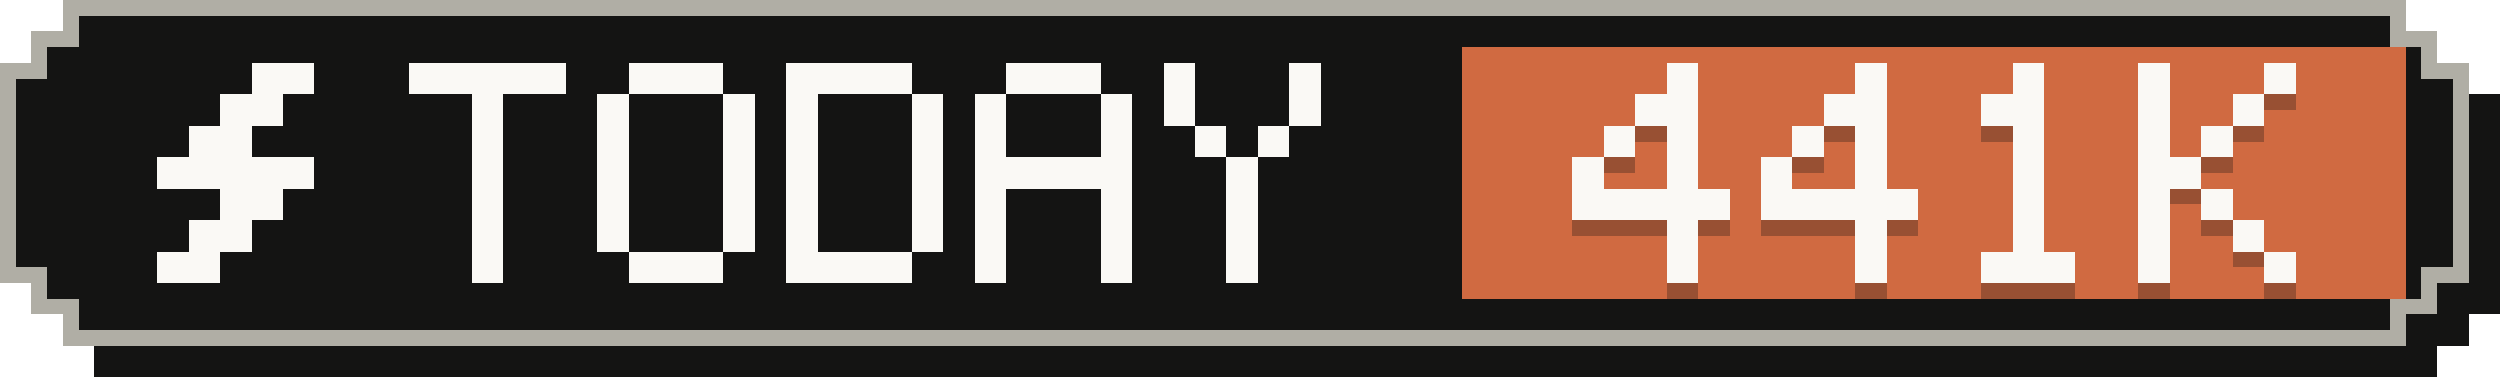
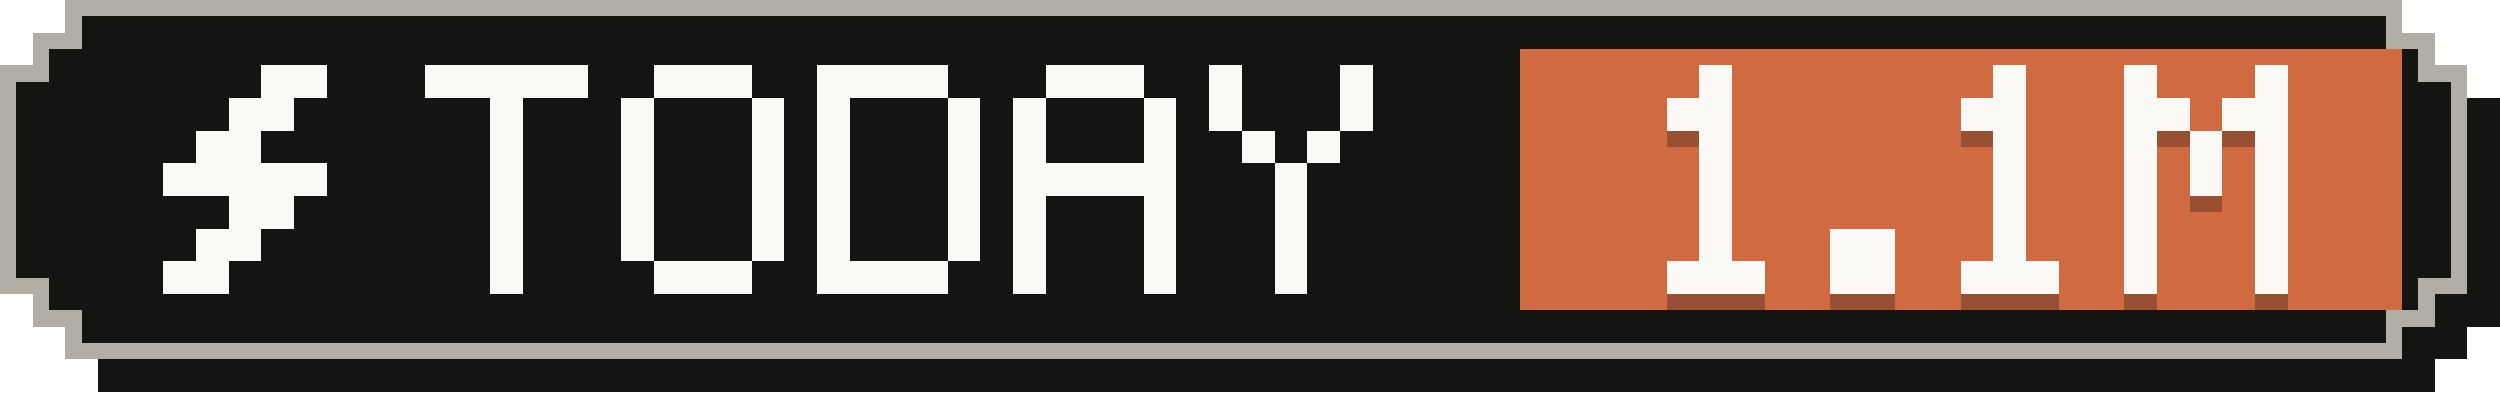
- <svg xmlns="http://www.w3.org/2000/svg" width="159" height="24" viewBox="0 0 159 24" role="img" aria-label="Tokens today: 441K">
+ <svg xmlns="http://www.w3.org/2000/svg" width="153" height="24" viewBox="0 0 153 24" role="img" aria-label="Tokens today: 1.1M">
  <g shape-rendering="crispEdges">
-     <path fill="#141413" d="M6,2 H155 V4 H157 V6 H159 V20 H157 V22 H155 V24 H6 V22 H4 V20 H2 V6 H4 V4 H6 Z" />
-     <path fill="#b0aea5" d="M4,0 H153 V2 H155 V4 H157 V18 H155 V20 H153 V22 H4 V20 H2 V18 H0 V4 H2 V2 H4 Z" />
-     <path fill="#141413" d="M5,1 H152 V3 H154 V5 H156 V17 H154 V19 H152 V21 H5 V19 H3 V17 H1 V5 H3 V3 H5 Z" />
-     <rect fill="#d06a41" x="93" y="3" width="60" height="16" />
+     <path fill="#141413" d="M6,2 H149 V4 H151 V6 H153 V20 H151 V22 H149 V24 H6 V22 H4 V20 H2 V6 H4 V4 H6 Z" />
+     <path fill="#b0aea5" d="M4,0 H147 V2 H149 V4 H151 V18 H149 V20 H147 V22 H4 V20 H2 V18 H0 V4 H2 V2 H4 Z" />
+     <path fill="#141413" d="M5,1 H146 V3 H148 V5 H150 V17 H148 V19 H146 V21 H5 V19 H3 V17 H1 V5 H3 V3 H5 Z" />
+     <rect fill="#d06a41" x="93" y="3" width="54" height="16" />
    <g fill="#faf9f5">
      <rect x="16" y="4" width="4" height="2" />
      <rect x="14" y="6" width="4" height="2" />
      <rect x="12" y="8" width="4" height="2" />
      <rect x="10" y="10" width="10" height="2" />
      <rect x="14" y="12" width="4" height="2" />
      <rect x="12" y="14" width="4" height="2" />
      <rect x="10" y="16" width="4" height="2" />
    </g>
    <g fill="#faf9f5">
      <rect x="26" y="4" width="10" height="2" />
      <rect x="30" y="6" width="2" height="2" />
      <rect x="30" y="8" width="2" height="2" />
      <rect x="30" y="10" width="2" height="2" />
      <rect x="30" y="12" width="2" height="2" />
      <rect x="30" y="14" width="2" height="2" />
      <rect x="30" y="16" width="2" height="2" />
      <rect x="40" y="4" width="6" height="2" />
      <rect x="38" y="6" width="2" height="2" />
      <rect x="46" y="6" width="2" height="2" />
      <rect x="38" y="8" width="2" height="2" />
      <rect x="46" y="8" width="2" height="2" />
      <rect x="38" y="10" width="2" height="2" />
      <rect x="46" y="10" width="2" height="2" />
      <rect x="38" y="12" width="2" height="2" />
      <rect x="46" y="12" width="2" height="2" />
      <rect x="38" y="14" width="2" height="2" />
      <rect x="46" y="14" width="2" height="2" />
      <rect x="40" y="16" width="6" height="2" />
      <rect x="50" y="4" width="8" height="2" />
      <rect x="50" y="6" width="2" height="2" />
      <rect x="58" y="6" width="2" height="2" />
      <rect x="50" y="8" width="2" height="2" />
      <rect x="58" y="8" width="2" height="2" />
      <rect x="50" y="10" width="2" height="2" />
      <rect x="58" y="10" width="2" height="2" />
      <rect x="50" y="12" width="2" height="2" />
      <rect x="58" y="12" width="2" height="2" />
      <rect x="50" y="14" width="2" height="2" />
      <rect x="58" y="14" width="2" height="2" />
      <rect x="50" y="16" width="8" height="2" />
      <rect x="64" y="4" width="6" height="2" />
      <rect x="62" y="6" width="2" height="2" />
      <rect x="70" y="6" width="2" height="2" />
      <rect x="62" y="8" width="2" height="2" />
      <rect x="70" y="8" width="2" height="2" />
      <rect x="62" y="10" width="10" height="2" />
      <rect x="62" y="12" width="2" height="2" />
      <rect x="70" y="12" width="2" height="2" />
      <rect x="62" y="14" width="2" height="2" />
      <rect x="70" y="14" width="2" height="2" />
      <rect x="62" y="16" width="2" height="2" />
      <rect x="70" y="16" width="2" height="2" />
      <rect x="74" y="4" width="2" height="2" />
      <rect x="82" y="4" width="2" height="2" />
      <rect x="74" y="6" width="2" height="2" />
      <rect x="82" y="6" width="2" height="2" />
      <rect x="76" y="8" width="2" height="2" />
      <rect x="80" y="8" width="2" height="2" />
      <rect x="78" y="10" width="2" height="2" />
      <rect x="78" y="12" width="2" height="2" />
      <rect x="78" y="14" width="2" height="2" />
      <rect x="78" y="16" width="2" height="2" />
    </g>
    <g fill="#141413" fill-opacity=".3">
-       <rect x="106" y="5" width="2" height="2" />
-       <rect x="104" y="7" width="4" height="2" />
-       <rect x="102" y="9" width="2" height="2" />
-       <rect x="106" y="9" width="2" height="2" />
-       <rect x="100" y="11" width="2" height="2" />
-       <rect x="106" y="11" width="2" height="2" />
-       <rect x="100" y="13" width="10" height="2" />
-       <rect x="106" y="15" width="2" height="2" />
-       <rect x="106" y="17" width="2" height="2" />
-       <rect x="118" y="5" width="2" height="2" />
-       <rect x="116" y="7" width="4" height="2" />
-       <rect x="114" y="9" width="2" height="2" />
-       <rect x="118" y="9" width="2" height="2" />
-       <rect x="112" y="11" width="2" height="2" />
-       <rect x="118" y="11" width="2" height="2" />
-       <rect x="112" y="13" width="10" height="2" />
-       <rect x="118" y="15" width="2" height="2" />
-       <rect x="118" y="17" width="2" height="2" />
-       <rect x="128" y="5" width="2" height="2" />
-       <rect x="126" y="7" width="4" height="2" />
-       <rect x="128" y="9" width="2" height="2" />
-       <rect x="128" y="11" width="2" height="2" />
-       <rect x="128" y="13" width="2" height="2" />
-       <rect x="128" y="15" width="2" height="2" />
-       <rect x="126" y="17" width="6" height="2" />
-       <rect x="136" y="5" width="2" height="2" />
-       <rect x="144" y="5" width="2" height="2" />
-       <rect x="136" y="7" width="2" height="2" />
-       <rect x="142" y="7" width="2" height="2" />
-       <rect x="136" y="9" width="2" height="2" />
-       <rect x="140" y="9" width="2" height="2" />
-       <rect x="136" y="11" width="4" height="2" />
-       <rect x="136" y="13" width="2" height="2" />
-       <rect x="140" y="13" width="2" height="2" />
-       <rect x="136" y="15" width="2" height="2" />
-       <rect x="142" y="15" width="2" height="2" />
-       <rect x="136" y="17" width="2" height="2" />
-       <rect x="144" y="17" width="2" height="2" />
+       <rect x="104" y="5" width="2" height="2" />
+       <rect x="102" y="7" width="4" height="2" />
+       <rect x="104" y="9" width="2" height="2" />
+       <rect x="104" y="11" width="2" height="2" />
+       <rect x="104" y="13" width="2" height="2" />
+       <rect x="104" y="15" width="2" height="2" />
+       <rect x="102" y="17" width="6" height="2" />
+       <rect x="112" y="15" width="4" height="2" />
+       <rect x="112" y="17" width="4" height="2" />
+       <rect x="122" y="5" width="2" height="2" />
+       <rect x="120" y="7" width="4" height="2" />
+       <rect x="122" y="9" width="2" height="2" />
+       <rect x="122" y="11" width="2" height="2" />
+       <rect x="122" y="13" width="2" height="2" />
+       <rect x="122" y="15" width="2" height="2" />
+       <rect x="120" y="17" width="6" height="2" />
+       <rect x="130" y="5" width="2" height="2" />
+       <rect x="138" y="5" width="2" height="2" />
+       <rect x="130" y="7" width="4" height="2" />
+       <rect x="136" y="7" width="4" height="2" />
+       <rect x="130" y="9" width="2" height="2" />
+       <rect x="134" y="9" width="2" height="2" />
+       <rect x="138" y="9" width="2" height="2" />
+       <rect x="130" y="11" width="2" height="2" />
+       <rect x="134" y="11" width="2" height="2" />
+       <rect x="138" y="11" width="2" height="2" />
+       <rect x="130" y="13" width="2" height="2" />
+       <rect x="138" y="13" width="2" height="2" />
+       <rect x="130" y="15" width="2" height="2" />
+       <rect x="138" y="15" width="2" height="2" />
+       <rect x="130" y="17" width="2" height="2" />
+       <rect x="138" y="17" width="2" height="2" />
    </g>
    <g fill="#faf9f5">
-       <rect x="106" y="4" width="2" height="2" />
-       <rect x="104" y="6" width="4" height="2" />
-       <rect x="102" y="8" width="2" height="2" />
-       <rect x="106" y="8" width="2" height="2" />
-       <rect x="100" y="10" width="2" height="2" />
-       <rect x="106" y="10" width="2" height="2" />
-       <rect x="100" y="12" width="10" height="2" />
-       <rect x="106" y="14" width="2" height="2" />
-       <rect x="106" y="16" width="2" height="2" />
-       <rect x="118" y="4" width="2" height="2" />
-       <rect x="116" y="6" width="4" height="2" />
-       <rect x="114" y="8" width="2" height="2" />
-       <rect x="118" y="8" width="2" height="2" />
-       <rect x="112" y="10" width="2" height="2" />
-       <rect x="118" y="10" width="2" height="2" />
-       <rect x="112" y="12" width="10" height="2" />
-       <rect x="118" y="14" width="2" height="2" />
-       <rect x="118" y="16" width="2" height="2" />
-       <rect x="128" y="4" width="2" height="2" />
-       <rect x="126" y="6" width="4" height="2" />
-       <rect x="128" y="8" width="2" height="2" />
-       <rect x="128" y="10" width="2" height="2" />
-       <rect x="128" y="12" width="2" height="2" />
-       <rect x="128" y="14" width="2" height="2" />
-       <rect x="126" y="16" width="6" height="2" />
-       <rect x="136" y="4" width="2" height="2" />
-       <rect x="144" y="4" width="2" height="2" />
-       <rect x="136" y="6" width="2" height="2" />
-       <rect x="142" y="6" width="2" height="2" />
-       <rect x="136" y="8" width="2" height="2" />
-       <rect x="140" y="8" width="2" height="2" />
-       <rect x="136" y="10" width="4" height="2" />
-       <rect x="136" y="12" width="2" height="2" />
-       <rect x="140" y="12" width="2" height="2" />
-       <rect x="136" y="14" width="2" height="2" />
-       <rect x="142" y="14" width="2" height="2" />
-       <rect x="136" y="16" width="2" height="2" />
-       <rect x="144" y="16" width="2" height="2" />
+       <rect x="104" y="4" width="2" height="2" />
+       <rect x="102" y="6" width="4" height="2" />
+       <rect x="104" y="8" width="2" height="2" />
+       <rect x="104" y="10" width="2" height="2" />
+       <rect x="104" y="12" width="2" height="2" />
+       <rect x="104" y="14" width="2" height="2" />
+       <rect x="102" y="16" width="6" height="2" />
+       <rect x="112" y="14" width="4" height="2" />
+       <rect x="112" y="16" width="4" height="2" />
+       <rect x="122" y="4" width="2" height="2" />
+       <rect x="120" y="6" width="4" height="2" />
+       <rect x="122" y="8" width="2" height="2" />
+       <rect x="122" y="10" width="2" height="2" />
+       <rect x="122" y="12" width="2" height="2" />
+       <rect x="122" y="14" width="2" height="2" />
+       <rect x="120" y="16" width="6" height="2" />
+       <rect x="130" y="4" width="2" height="2" />
+       <rect x="138" y="4" width="2" height="2" />
+       <rect x="130" y="6" width="4" height="2" />
+       <rect x="136" y="6" width="4" height="2" />
+       <rect x="130" y="8" width="2" height="2" />
+       <rect x="134" y="8" width="2" height="2" />
+       <rect x="138" y="8" width="2" height="2" />
+       <rect x="130" y="10" width="2" height="2" />
+       <rect x="134" y="10" width="2" height="2" />
+       <rect x="138" y="10" width="2" height="2" />
+       <rect x="130" y="12" width="2" height="2" />
+       <rect x="138" y="12" width="2" height="2" />
+       <rect x="130" y="14" width="2" height="2" />
+       <rect x="138" y="14" width="2" height="2" />
+       <rect x="130" y="16" width="2" height="2" />
+       <rect x="138" y="16" width="2" height="2" />
    </g>
  </g>
</svg>
